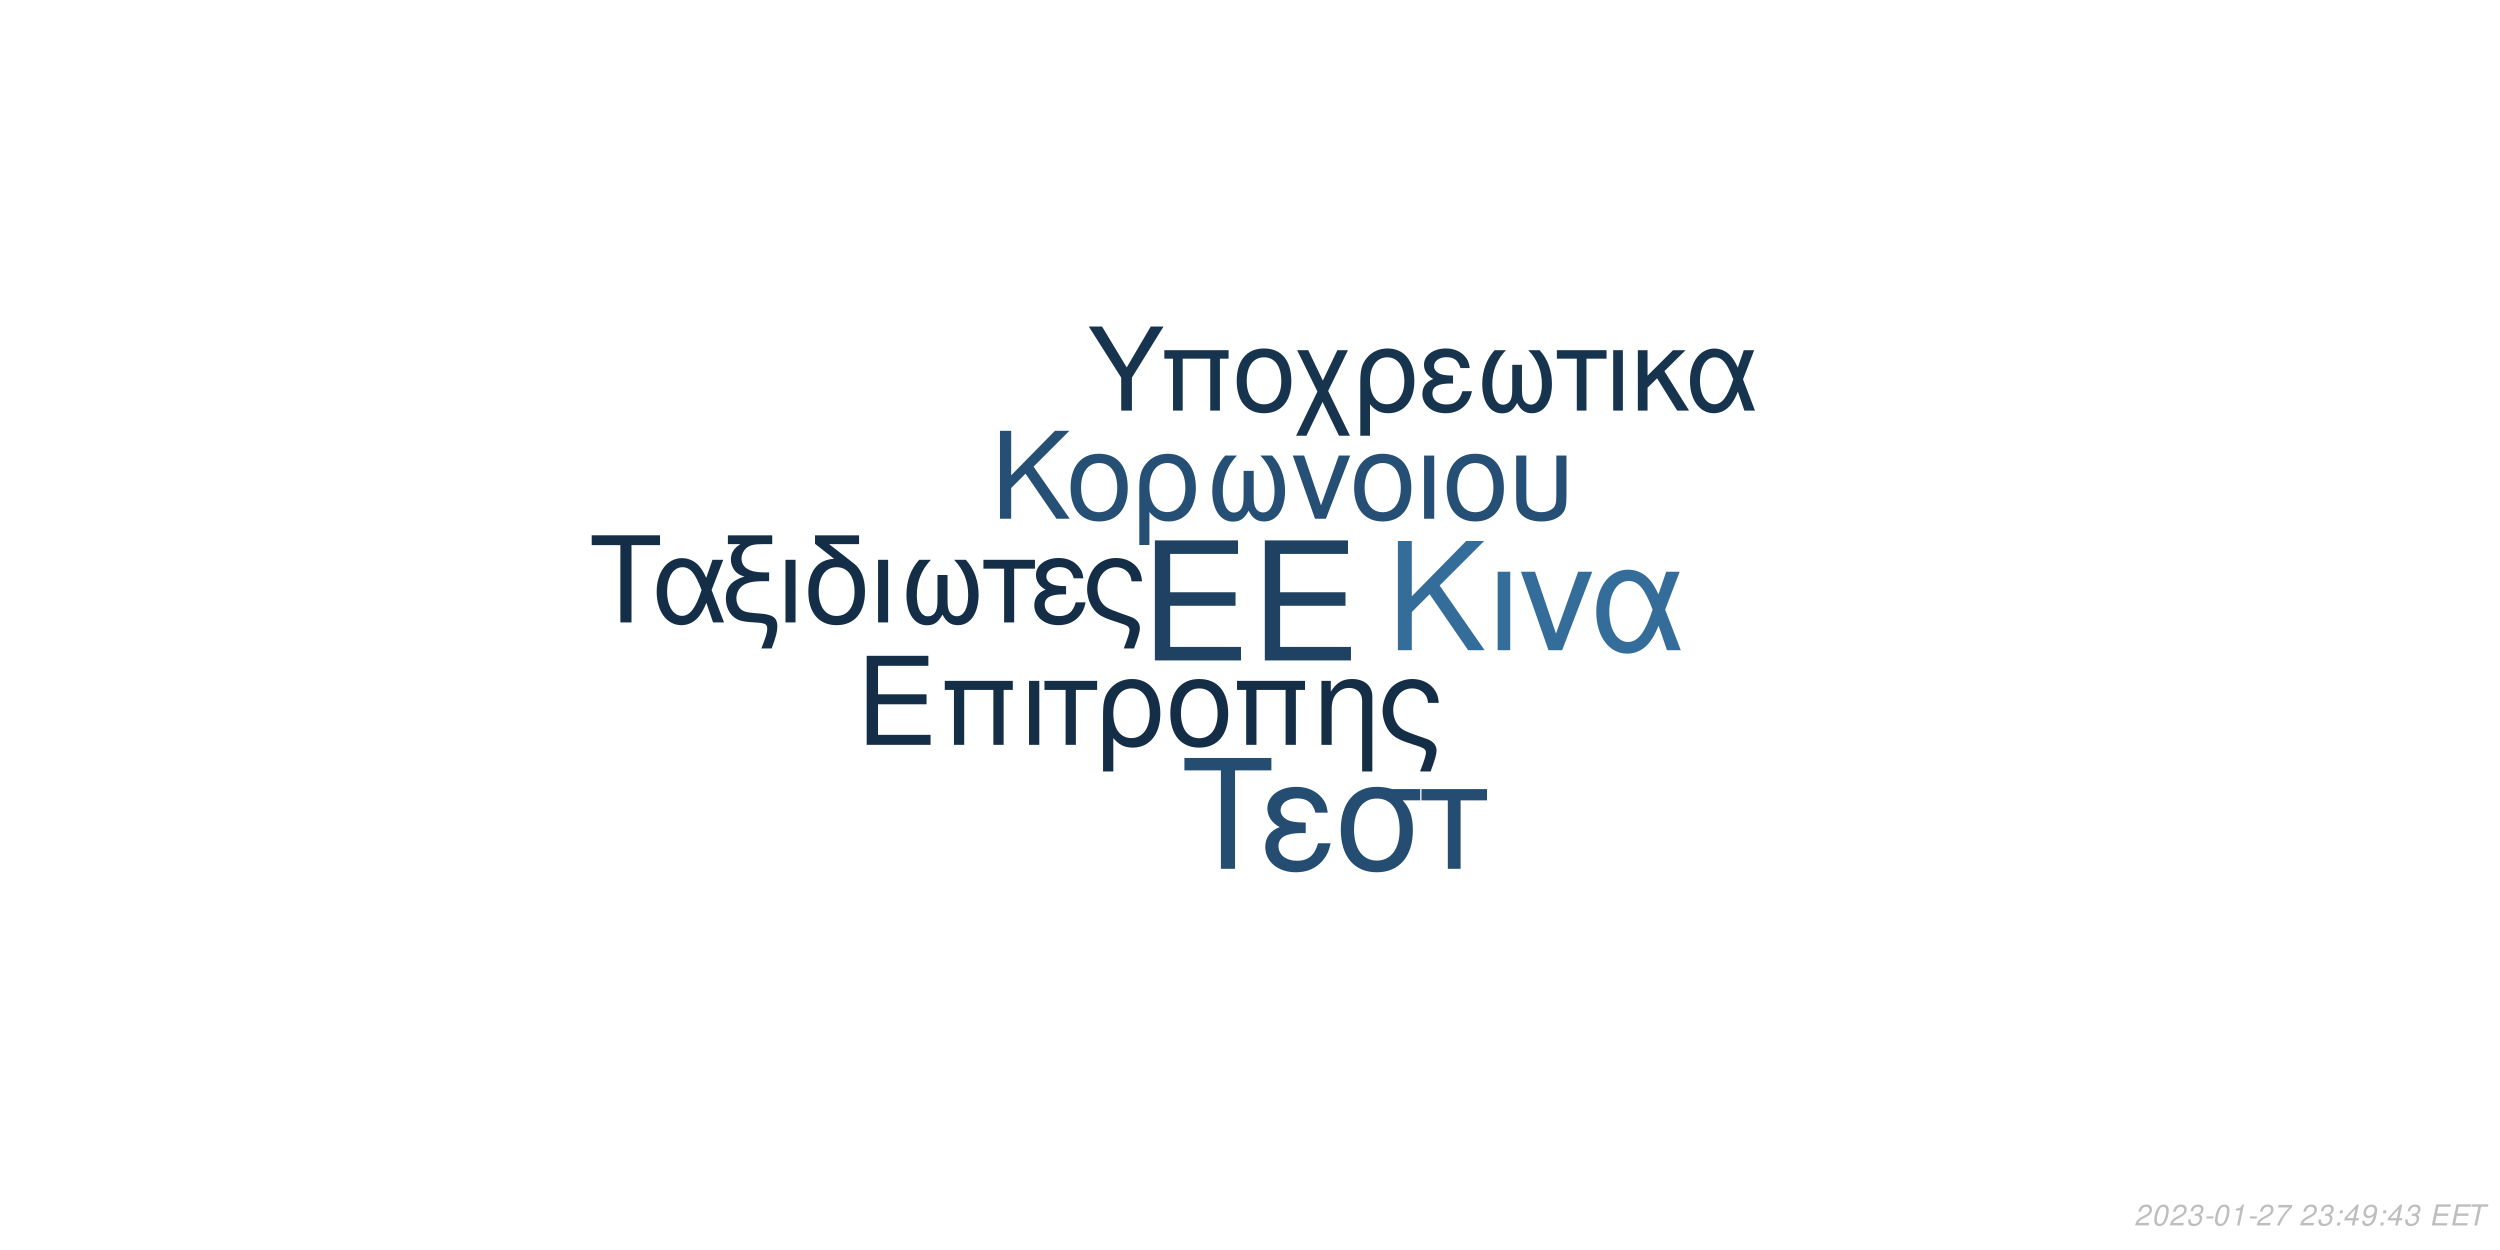
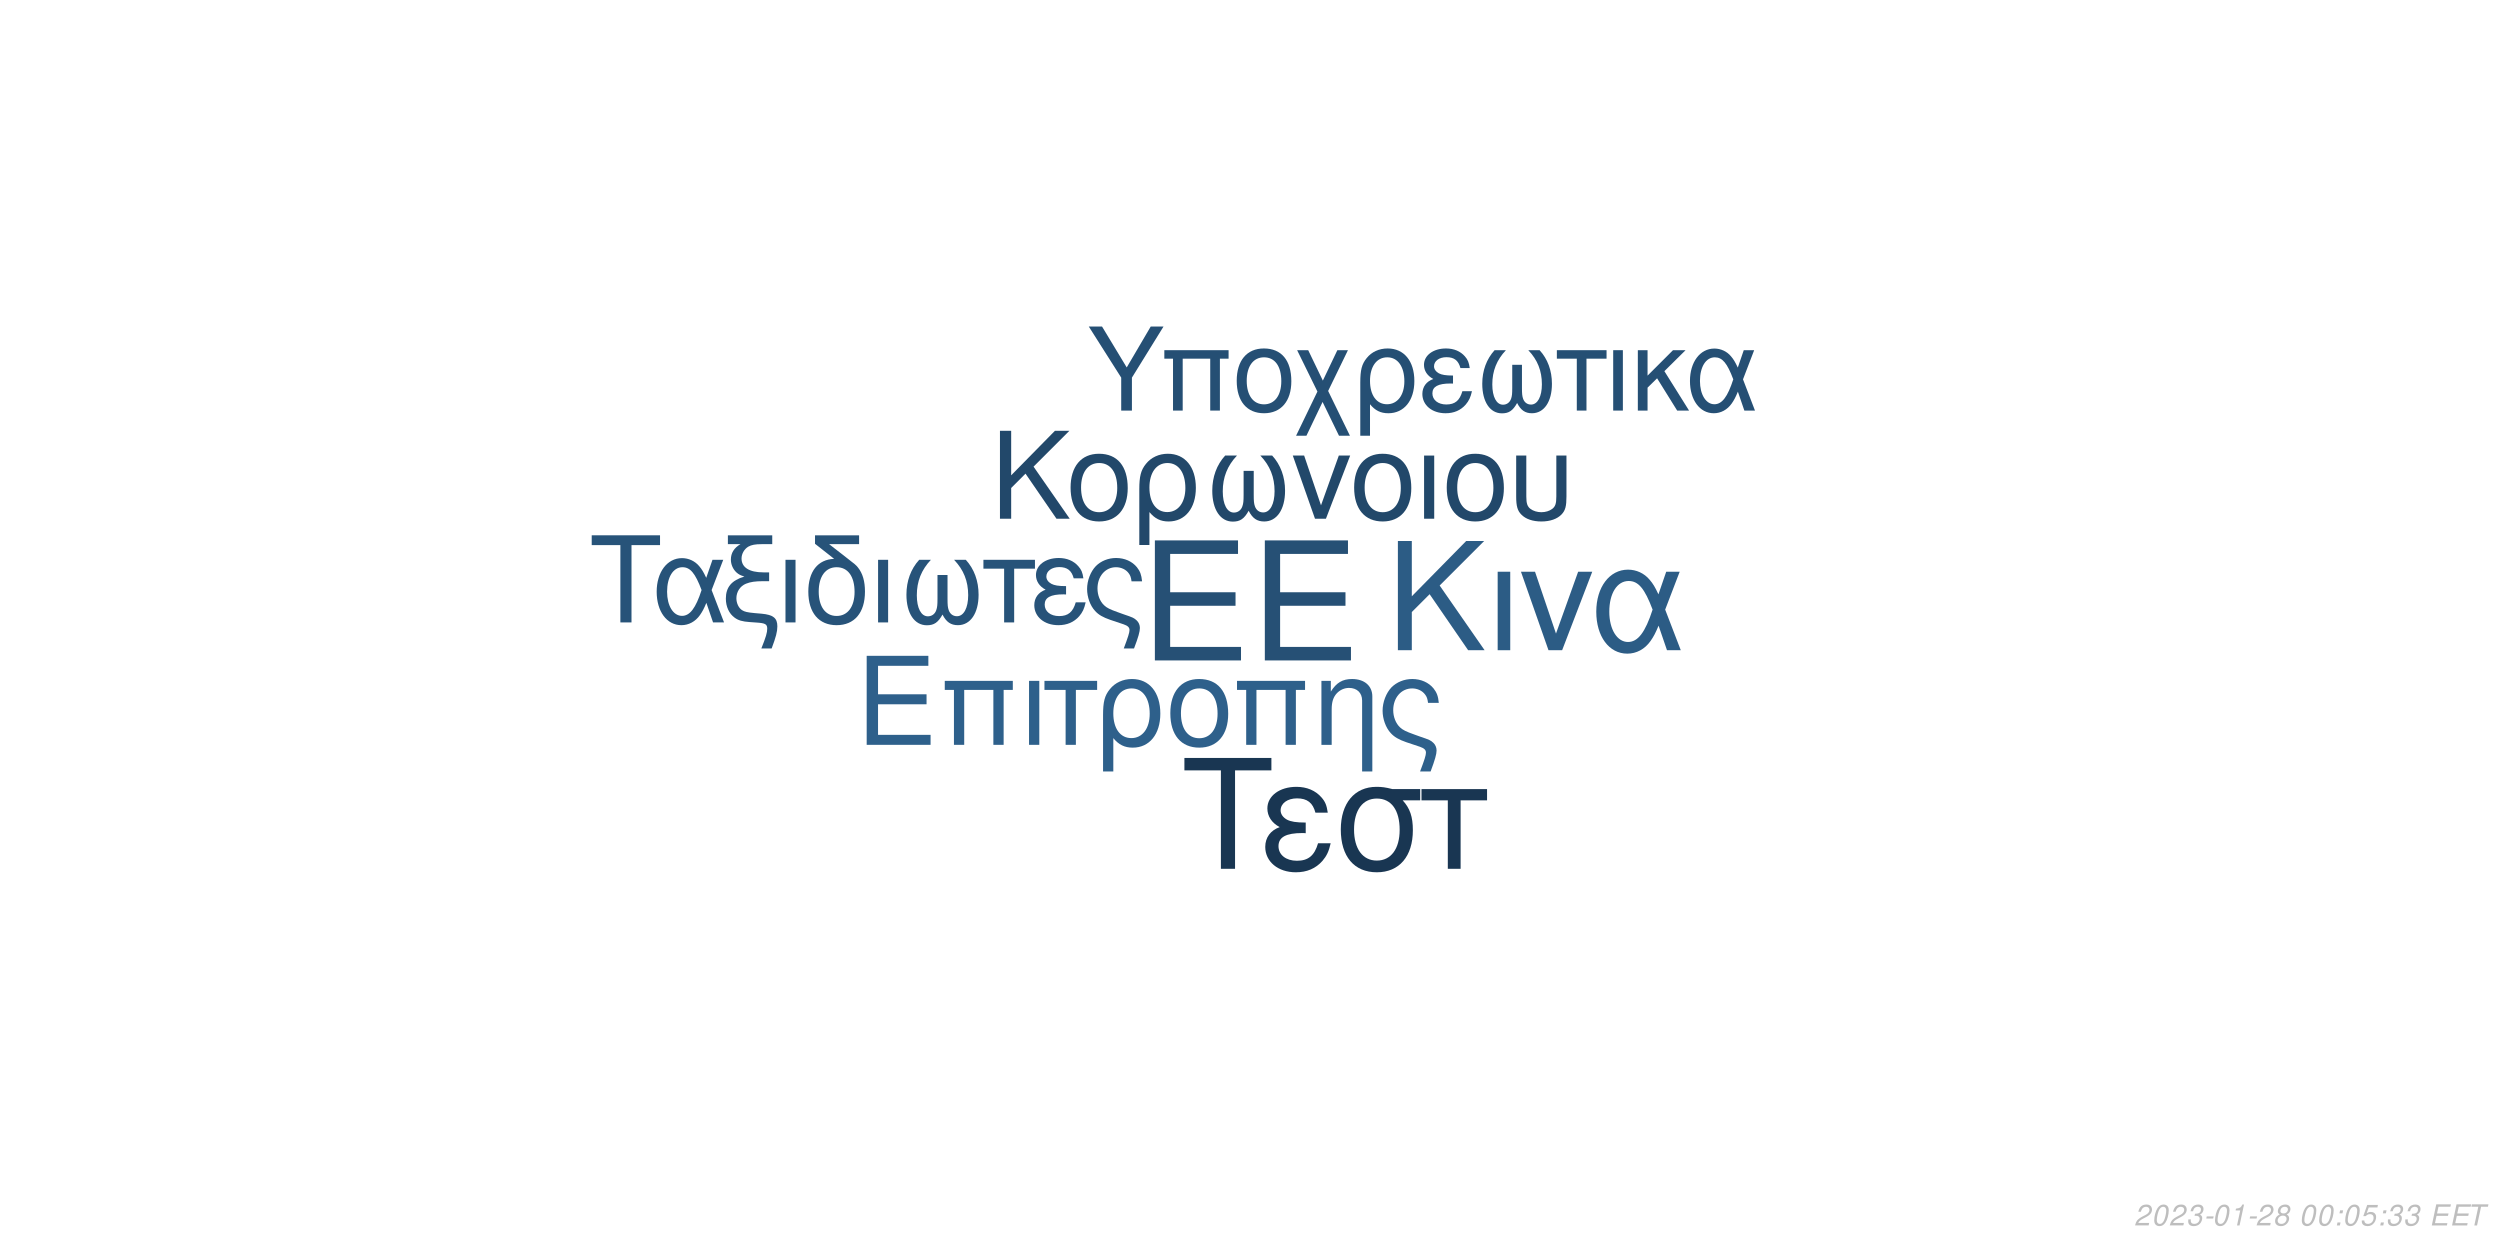
<svg xmlns="http://www.w3.org/2000/svg" xmlns:xlink="http://www.w3.org/1999/xlink" width="864pt" height="432pt" viewBox="0 0 864 432" version="1.1">
  <defs>
    <g>
      <symbol overflow="visible" id="glyph0-0">
        <path style="stroke:none;" d="" />
      </symbol>
      <symbol overflow="visible" id="glyph0-1">
        <path style="stroke:none;" d="M 10.406 -18.891 L 33 -18.891 L 33 -23.562 L 10.406 -23.562 L 10.406 -36.812 L 33.859 -36.812 L 33.859 -41.484 L 5.125 -41.484 L 5.125 0 L 34.891 0 L 34.891 -4.672 L 10.406 -4.672 Z M 10.406 -18.891 " />
      </symbol>
      <symbol overflow="visible" id="glyph1-0">
        <path style="stroke:none;" d="" />
      </symbol>
      <symbol overflow="visible" id="glyph1-1">
        <path style="stroke:none;" d="M 7.719 -14.016 L 24.484 -14.016 L 24.484 -17.469 L 7.719 -17.469 L 7.719 -27.312 L 25.109 -27.312 L 25.109 -30.766 L 3.797 -30.766 L 3.797 0 L 25.875 0 L 25.875 -3.453 L 7.719 -3.453 Z M 7.719 -14.016 " />
      </symbol>
      <symbol overflow="visible" id="glyph1-2">
        <path style="stroke:none;" d="M 26.297 -22.109 L 2.781 -22.109 L 2.781 -18.984 L 5.953 -18.984 L 5.953 0 L 9.5 0 L 9.5 -18.984 L 19.578 -18.984 L 19.578 0 L 23.125 0 L 23.125 -18.984 L 26.297 -18.984 Z M 26.297 -22.109 " />
      </symbol>
      <symbol overflow="visible" id="glyph1-3">
        <path style="stroke:none;" d="M 2.906 0 L 6.453 0 L 6.453 -22.109 L 2.906 -22.109 Z M 2.906 0 " />
      </symbol>
      <symbol overflow="visible" id="glyph1-4">
        <path style="stroke:none;" d="M 6.547 0 L 10.094 0 L 10.094 -18.984 L 17.438 -18.984 L 17.438 -22.109 L -0.766 -22.109 L -0.766 -18.984 L 6.547 -18.984 Z M 6.547 0 " />
      </symbol>
      <symbol overflow="visible" id="glyph1-5">
        <path style="stroke:none;" d="M 2.484 9.203 L 6.031 9.203 L 6.031 -2.328 C 7.891 -0.047 9.922 0.969 12.75 0.969 C 18.531 0.969 22.281 -3.672 22.281 -10.797 C 22.281 -18.141 18.484 -22.75 12.484 -22.75 C 9.375 -22.75 6.625 -21.484 4.812 -19.203 C 3.031 -17.016 2.484 -14.891 2.484 -10.25 Z M 12.359 -19.5 C 16.203 -19.5 18.609 -16.125 18.609 -10.719 C 18.609 -5.656 16.078 -2.328 12.281 -2.328 C 8.438 -2.328 6.031 -5.609 6.031 -10.891 C 6.031 -16.156 8.484 -19.5 12.359 -19.5 Z M 12.359 -19.5 " />
      </symbol>
      <symbol overflow="visible" id="glyph1-6">
        <path style="stroke:none;" d="M 11.688 -22.75 C 5.438 -22.75 1.734 -18.312 1.734 -10.891 C 1.734 -3.422 5.438 0.969 11.734 0.969 C 17.984 0.969 21.734 -3.453 21.734 -10.719 C 21.734 -18.406 18.109 -22.75 11.688 -22.75 Z M 11.734 -19.5 C 15.703 -19.5 18.062 -16.25 18.062 -10.766 C 18.062 -5.531 15.609 -2.281 11.734 -2.281 C 7.812 -2.281 5.406 -5.531 5.406 -10.891 C 5.406 -16.25 7.812 -19.5 11.734 -19.5 Z M 11.734 -19.5 " />
      </symbol>
      <symbol overflow="visible" id="glyph1-7">
        <path style="stroke:none;" d="M 2.953 -22.109 L 2.953 0 L 6.5 0 L 6.5 -12.203 C 6.5 -14.859 7.047 -16.5 8.312 -17.859 C 9.453 -19.031 10.938 -19.672 12.484 -19.672 C 15.234 -19.672 17.016 -17.984 17.016 -15.312 L 17.016 9.203 L 20.547 9.203 L 20.547 -16.719 C 20.547 -20.391 17.812 -22.75 13.547 -22.75 C 10.25 -22.75 8.141 -21.484 6.203 -18.406 L 6.203 -22.109 Z M 2.953 -22.109 " />
      </symbol>
      <symbol overflow="visible" id="glyph1-8">
        <path style="stroke:none;" d="M 17.688 9.203 C 19.203 5.188 19.75 3.203 19.75 1.938 C 19.75 0.922 19.328 -0.047 18.656 -0.672 C 17.641 -1.609 17.469 -1.688 13.891 -2.906 L 11.984 -3.594 C 9.156 -4.594 8.062 -5.156 7.125 -6.031 C 5.656 -7.391 4.766 -9.672 4.766 -11.984 C 4.766 -16.297 7.547 -19.5 11.312 -19.5 C 13.125 -19.5 14.812 -18.703 15.781 -17.391 C 16.375 -16.625 16.625 -15.906 16.797 -14.516 L 20.516 -14.516 C 20.297 -16.844 19.828 -18.062 18.703 -19.5 C 17.016 -21.562 14.344 -22.75 11.359 -22.75 C 8.562 -22.75 6 -21.688 4.172 -19.875 C 2.328 -17.938 1.094 -14.766 1.094 -11.812 C 1.094 -8.953 2.188 -5.906 3.922 -4.047 C 5.156 -2.703 6.672 -1.812 9.25 -0.922 L 14.016 0.672 C 15.484 1.188 16.078 1.766 16.078 2.703 C 16.078 3.594 15.578 5.188 14.047 9.203 Z M 17.688 9.203 " />
      </symbol>
      <symbol overflow="visible" id="glyph2-0">
        <path style="stroke:none;" d="" />
      </symbol>
      <symbol overflow="visible" id="glyph2-1">
        <path style="stroke:none;" d="M 8.906 -13.203 L 15.062 -19.359 L 28.375 0 L 34.062 0 L 18.531 -22.359 L 33.906 -37.734 L 27.688 -37.734 L 8.906 -18.641 L 8.906 -37.734 L 4.094 -37.734 L 4.094 0 L 8.906 0 Z M 8.906 -13.203 " />
      </symbol>
      <symbol overflow="visible" id="glyph2-2">
        <path style="stroke:none;" d="M 3.578 0 L 7.922 0 L 7.922 -27.125 L 3.578 -27.125 Z M 3.578 0 " />
      </symbol>
      <symbol overflow="visible" id="glyph2-3">
        <path style="stroke:none;" d="M 14.859 0 L 25.266 -27.125 L 20.391 -27.125 L 12.734 -5.75 L 5.484 -27.125 L 0.625 -27.125 L 10.141 0 Z M 14.859 0 " />
      </symbol>
      <symbol overflow="visible" id="glyph2-4">
        <path style="stroke:none;" d="M 30.484 -27.125 L 25.828 -27.125 L 23.141 -19.312 C 21.953 -21.844 21.281 -22.984 20.078 -24.375 C 18.219 -26.609 15.484 -27.844 12.625 -27.844 C 6.219 -27.844 1.656 -21.797 1.656 -13.297 C 1.656 -4.766 6.062 1.188 12.375 1.188 C 15.531 1.188 18.422 -0.359 20.391 -3.156 C 21.484 -4.703 22.109 -5.906 23.188 -8.484 L 26.094 0 L 30.859 0 L 25.469 -14.031 Z M 21.125 -14.031 C 18.578 -6.156 16.047 -2.844 12.625 -2.844 C 8.859 -2.844 6.156 -7.203 6.156 -13.297 C 6.156 -19.672 8.859 -23.922 12.844 -23.922 C 16.203 -23.922 18.375 -21.328 21.125 -14.031 Z M 21.125 -14.031 " />
      </symbol>
      <symbol overflow="visible" id="glyph3-0">
        <path style="stroke:none;" d="" />
      </symbol>
      <symbol overflow="visible" id="glyph3-1">
        <path style="stroke:none;" d="M 7.172 -10.625 L 12.125 -15.578 L 22.828 0 L 27.406 0 L 14.906 -18 L 27.281 -30.375 L 22.281 -30.375 L 7.172 -15 L 7.172 -30.375 L 3.297 -30.375 L 3.297 0 L 7.172 0 Z M 7.172 -10.625 " />
      </symbol>
      <symbol overflow="visible" id="glyph3-2">
        <path style="stroke:none;" d="M 11.531 -22.453 C 5.375 -22.453 1.703 -18.078 1.703 -10.75 C 1.703 -3.375 5.375 0.953 11.578 0.953 C 17.75 0.953 21.453 -3.422 21.453 -10.578 C 21.453 -18.156 17.875 -22.453 11.531 -22.453 Z M 11.578 -19.25 C 15.5 -19.25 17.828 -16.031 17.828 -10.625 C 17.828 -5.453 15.406 -2.25 11.578 -2.25 C 7.703 -2.25 5.328 -5.453 5.328 -10.75 C 5.328 -16.031 7.703 -19.25 11.578 -19.25 Z M 11.578 -19.25 " />
      </symbol>
      <symbol overflow="visible" id="glyph3-3">
        <path style="stroke:none;" d="M 2.453 9.078 L 5.953 9.078 L 5.953 -2.297 C 7.797 -0.047 9.797 0.953 12.578 0.953 C 18.281 0.953 22 -3.625 22 -10.656 C 22 -17.906 18.25 -22.453 12.328 -22.453 C 9.25 -22.453 6.547 -21.203 4.75 -18.953 C 3 -16.781 2.453 -14.703 2.453 -10.125 Z M 12.203 -19.25 C 16 -19.25 18.375 -15.906 18.375 -10.578 C 18.375 -5.578 15.875 -2.297 12.125 -2.297 C 8.328 -2.297 5.953 -5.547 5.953 -10.75 C 5.953 -15.953 8.375 -19.25 12.203 -19.25 Z M 12.203 -19.25 " />
      </symbol>
      <symbol overflow="visible" id="glyph3-4">
        <path style="stroke:none;" d="M 14.5 -16.531 L 14.5 -8.203 C 14.5 -6.047 14.406 -5.25 14.078 -4.297 C 13.625 -2.922 12.5 -2.125 11.156 -2.125 C 8.797 -2.125 7.297 -4.953 7.297 -9.453 C 7.297 -14.328 8.875 -18.281 12.203 -21.828 L 8.125 -21.828 C 5.203 -18.625 3.672 -14.453 3.672 -9.672 C 3.672 -3.172 6.453 1 10.781 1 C 13.281 1 14.703 0.047 16.25 -2.75 C 17.578 -0.125 19.156 0.953 21.625 0.953 C 26 0.953 28.828 -3.203 28.828 -9.672 C 28.828 -14.453 27.281 -18.656 24.375 -21.828 L 20.281 -21.828 C 23.625 -18.328 25.203 -14.375 25.203 -9.5 C 25.203 -5.047 23.656 -2.172 21.281 -2.172 C 19.906 -2.172 18.875 -2.953 18.406 -4.297 C 18.078 -5.25 18 -6.078 18 -8.203 L 18 -16.531 Z M 14.5 -16.531 " />
      </symbol>
      <symbol overflow="visible" id="glyph3-5">
        <path style="stroke:none;" d="M 11.953 0 L 20.328 -21.828 L 16.406 -21.828 L 10.25 -4.625 L 4.422 -21.828 L 0.5 -21.828 L 8.172 0 Z M 11.953 0 " />
      </symbol>
      <symbol overflow="visible" id="glyph3-6">
        <path style="stroke:none;" d="M 2.875 0 L 6.375 0 L 6.375 -21.828 L 2.875 -21.828 Z M 2.875 0 " />
      </symbol>
      <symbol overflow="visible" id="glyph3-7">
        <path style="stroke:none;" d="M 2.703 -21.828 L 2.703 -7.703 C 2.703 -4.297 3.172 -2.75 4.5 -1.422 C 6 0.125 8.453 0.953 11.406 0.953 C 14.453 0.953 16.906 0.078 18.406 -1.5 C 19.703 -2.875 20.078 -4.328 20.078 -7.703 L 20.078 -21.828 L 16.578 -21.828 L 16.578 -7.703 C 16.578 -5.25 16.25 -4.203 15.125 -3.375 C 14.203 -2.672 12.828 -2.25 11.406 -2.25 C 10 -2.25 8.625 -2.672 7.672 -3.375 C 6.578 -4.172 6.203 -5.25 6.203 -7.703 L 6.203 -21.828 Z M 2.703 -21.828 " />
      </symbol>
      <symbol overflow="visible" id="glyph4-0">
        <path style="stroke:none;" d="" />
      </symbol>
      <symbol overflow="visible" id="glyph4-1">
        <path style="stroke:none;" d="M 14.625 -26.719 L 24.484 -26.719 L 24.484 -30.109 L 0.875 -30.109 L 0.875 -26.719 L 10.781 -26.719 L 10.781 0 L 14.625 0 Z M 14.625 -26.719 " />
      </symbol>
      <symbol overflow="visible" id="glyph4-2">
        <path style="stroke:none;" d="M 24.328 -21.641 L 20.609 -21.641 L 18.453 -15.406 C 17.516 -17.422 16.969 -18.328 16.016 -19.453 C 14.531 -21.234 12.344 -22.219 10.078 -22.219 C 4.953 -22.219 1.328 -17.391 1.328 -10.609 C 1.328 -3.797 4.828 0.953 9.875 0.953 C 12.391 0.953 14.703 -0.297 16.266 -2.516 C 17.141 -3.766 17.641 -4.703 18.5 -6.766 L 20.812 0 L 24.609 0 L 20.312 -11.188 Z M 16.844 -11.188 C 14.828 -4.922 12.797 -2.266 10.078 -2.266 C 7.062 -2.266 4.922 -5.734 4.922 -10.609 C 4.922 -15.688 7.062 -19.078 10.234 -19.078 C 12.922 -19.078 14.656 -17.016 16.844 -11.188 Z M 16.844 -11.188 " />
      </symbol>
      <symbol overflow="visible" id="glyph4-3">
        <path style="stroke:none;" d="M 1.938 -27.047 L 6.281 -27.047 C 4.094 -25.766 2.969 -24 2.969 -21.719 C 2.969 -20.078 3.672 -18.422 4.875 -17.297 C 5.656 -16.594 6.281 -16.266 7.641 -15.859 C 3.219 -14.531 1.234 -12.188 1.234 -8.219 C 1.234 -5.453 2.359 -3.016 4.25 -1.656 C 5.531 -0.703 6.938 -0.297 9.453 -0.125 L 11.859 0.047 C 14.906 0.25 15.531 0.625 15.531 2.188 C 15.531 3.516 15.078 5.078 13.5 9 L 17.062 9 C 18.547 5.031 19.031 3.219 19.031 1.359 C 19.031 -1.484 17.641 -2.641 13.594 -3.016 L 11.234 -3.219 C 8.594 -3.469 7.719 -3.672 6.812 -4.25 C 5.656 -5 4.875 -6.656 4.875 -8.344 C 4.875 -10.578 6.156 -12.547 8.172 -13.375 C 9.703 -14 11.391 -14.25 14.078 -14.25 L 16.188 -14.25 L 16.188 -17.297 L 14.203 -17.297 C 9.328 -17.297 6.656 -19 6.656 -22.094 C 6.656 -23.703 7.594 -25.359 9 -26.188 C 10.078 -26.797 11.391 -27.047 13.594 -27.047 L 17.266 -27.047 L 17.266 -30.109 L 1.938 -30.109 Z M 1.938 -27.047 " />
      </symbol>
      <symbol overflow="visible" id="glyph4-4">
        <path style="stroke:none;" d="M 2.844 0 L 6.312 0 L 6.312 -21.641 L 2.844 -21.641 Z M 2.844 0 " />
      </symbol>
      <symbol overflow="visible" id="glyph4-5">
        <path style="stroke:none;" d="M 10.656 -21.969 C 5.031 -21.766 1.734 -17.594 1.734 -10.656 C 1.734 -3.344 5.375 0.953 11.516 0.953 C 17.672 0.953 21.312 -3.344 21.312 -10.656 C 21.312 -14.203 20.531 -16.938 18.875 -19 C 18.172 -19.859 17.922 -20.078 15.031 -22.297 L 8.922 -27.047 L 19.281 -27.047 L 19.281 -30.109 L 4.047 -30.109 L 4.047 -27.172 Z M 11.516 -19.078 C 15.406 -19.078 17.719 -15.906 17.719 -10.531 C 17.719 -5.406 15.328 -2.234 11.516 -2.234 C 7.688 -2.234 5.328 -5.406 5.328 -10.656 C 5.328 -15.906 7.688 -19.078 11.516 -19.078 Z M 11.516 -19.078 " />
      </symbol>
      <symbol overflow="visible" id="glyph4-6">
        <path style="stroke:none;" d="M 14.375 -16.391 L 14.375 -8.141 C 14.375 -5.984 14.281 -5.203 13.953 -4.25 C 13.5 -2.891 12.391 -2.109 11.062 -2.109 C 8.719 -2.109 7.234 -4.922 7.234 -9.375 C 7.234 -14.203 8.797 -18.125 12.094 -21.641 L 8.047 -21.641 C 5.156 -18.453 3.641 -14.328 3.641 -9.578 C 3.641 -3.141 6.406 0.984 10.703 0.984 C 13.172 0.984 14.578 0.047 16.109 -2.719 C 17.422 -0.125 19 0.953 21.438 0.953 C 25.766 0.953 28.578 -3.188 28.578 -9.578 C 28.578 -14.328 27.047 -18.5 24.156 -21.641 L 20.109 -21.641 C 23.422 -18.172 24.984 -14.25 24.984 -9.422 C 24.984 -5 23.453 -2.141 21.109 -2.141 C 19.734 -2.141 18.703 -2.938 18.25 -4.25 C 17.922 -5.203 17.844 -6.031 17.844 -8.141 L 17.844 -16.391 Z M 14.375 -16.391 " />
      </symbol>
      <symbol overflow="visible" id="glyph4-7">
        <path style="stroke:none;" d="M 6.406 0 L 9.875 0 L 9.875 -18.578 L 17.062 -18.578 L 17.062 -21.641 L -0.75 -21.641 L -0.75 -18.578 L 6.406 -18.578 Z M 6.406 0 " />
      </symbol>
      <symbol overflow="visible" id="glyph4-8">
        <path style="stroke:none;" d="M 11.812 -12.547 C 9.203 -12.547 7.766 -12.797 6.734 -13.344 C 5.609 -13.953 5 -14.859 5 -15.859 C 5 -17.75 6.859 -19.125 9.453 -19.125 C 12.219 -19.125 13.75 -17.922 14.453 -15.234 L 17.797 -15.234 C 17.516 -17.266 17.094 -18.25 16.062 -19.406 C 14.453 -21.266 12.094 -22.266 9.297 -22.266 C 4.703 -22.266 1.406 -19.781 1.406 -16.391 C 1.406 -14.281 2.562 -12.469 4.75 -11.312 C 2.266 -10.453 0.828 -8.5 0.828 -5.953 C 0.828 -1.938 4.297 0.953 9.125 0.953 C 12.141 0.953 14.531 -0.078 16.359 -2.141 C 17.516 -3.516 18.094 -4.703 18.578 -6.938 L 15.156 -6.938 C 14.203 -3.594 12.516 -2.188 9.422 -2.188 C 6.438 -2.188 4.422 -3.797 4.422 -6.156 C 4.422 -8.594 6.438 -9.703 10.938 -9.703 C 11.062 -9.703 11.438 -9.703 11.812 -9.656 Z M 11.812 -12.547 " />
      </symbol>
      <symbol overflow="visible" id="glyph4-9">
        <path style="stroke:none;" d="M 17.297 9 C 18.797 5.078 19.328 3.141 19.328 1.906 C 19.328 0.906 18.906 -0.047 18.25 -0.656 C 17.266 -1.562 17.094 -1.656 13.594 -2.844 L 11.734 -3.516 C 8.969 -4.5 7.891 -5.031 6.984 -5.906 C 5.531 -7.234 4.672 -9.453 4.672 -11.734 C 4.672 -15.938 7.391 -19.078 11.062 -19.078 C 12.844 -19.078 14.5 -18.297 15.438 -17.016 C 16.016 -16.266 16.266 -15.562 16.438 -14.203 L 20.078 -14.203 C 19.859 -16.484 19.406 -17.672 18.297 -19.078 C 16.641 -21.109 14.047 -22.266 11.109 -22.266 C 8.391 -22.266 5.859 -21.234 4.094 -19.453 C 2.266 -17.547 1.078 -14.453 1.078 -11.562 C 1.078 -8.75 2.141 -5.781 3.844 -3.969 C 5.031 -2.641 6.531 -1.781 9.047 -0.906 L 13.703 0.656 C 15.156 1.156 15.734 1.734 15.734 2.641 C 15.734 3.516 15.234 5.078 13.75 9 Z M 17.297 9 " />
      </symbol>
      <symbol overflow="visible" id="glyph5-0">
        <path style="stroke:none;" d="" />
      </symbol>
      <symbol overflow="visible" id="glyph5-1">
        <path style="stroke:none;" d="M 18.609 -34.016 L 31.172 -34.016 L 31.172 -38.312 L 1.109 -38.312 L 1.109 -34.016 L 13.719 -34.016 L 13.719 0 L 18.609 0 Z M 18.609 -34.016 " />
      </symbol>
      <symbol overflow="visible" id="glyph5-2">
        <path style="stroke:none;" d="M 15.031 -15.984 C 11.719 -15.984 9.875 -16.297 8.562 -16.984 C 7.156 -17.766 6.359 -18.922 6.359 -20.188 C 6.359 -22.609 8.719 -24.344 12.031 -24.344 C 15.562 -24.344 17.5 -22.812 18.391 -19.391 L 22.656 -19.391 C 22.281 -21.969 21.766 -23.234 20.453 -24.703 C 18.391 -27.062 15.406 -28.328 11.828 -28.328 C 5.984 -28.328 1.781 -25.172 1.781 -20.875 C 1.781 -18.188 3.266 -15.875 6.047 -14.406 C 2.891 -13.297 1.047 -10.828 1.047 -7.562 C 1.047 -2.469 5.469 1.203 11.609 1.203 C 15.453 1.203 18.5 -0.109 20.812 -2.734 C 22.281 -4.469 23.016 -5.984 23.656 -8.828 L 19.297 -8.828 C 18.078 -4.578 15.922 -2.781 11.984 -2.781 C 8.203 -2.781 5.625 -4.828 5.625 -7.828 C 5.625 -10.938 8.203 -12.359 13.922 -12.359 C 14.094 -12.359 14.562 -12.359 15.031 -12.297 Z M 15.031 -15.984 " />
      </symbol>
      <symbol overflow="visible" id="glyph5-3">
        <path style="stroke:none;" d="M 30.594 -27.547 L 21.031 -27.547 C 18.547 -28.172 17.344 -28.328 15.5 -28.328 C 7.891 -28.328 3.156 -22.656 3.156 -13.562 C 3.156 -4.25 7.781 1.203 15.609 1.203 C 23.391 1.203 28.062 -4.312 28.062 -13.344 C 28.062 -17.969 27.062 -20.922 24.547 -23.656 L 30.594 -23.656 Z M 15.609 -24.281 C 20.609 -24.281 23.5 -20.297 23.5 -13.453 C 23.5 -6.891 20.5 -2.844 15.609 -2.844 C 10.719 -2.844 7.734 -6.891 7.734 -13.562 C 7.734 -20.234 10.719 -24.281 15.609 -24.281 Z M 15.609 -24.281 " />
      </symbol>
      <symbol overflow="visible" id="glyph5-4">
        <path style="stroke:none;" d="M 8.141 0 L 12.562 0 L 12.562 -23.656 L 21.703 -23.656 L 21.703 -27.547 L -0.953 -27.547 L -0.953 -23.656 L 8.141 -23.656 Z M 8.141 0 " />
      </symbol>
      <symbol overflow="visible" id="glyph6-0">
        <path style="stroke:none;" d="" />
      </symbol>
      <symbol overflow="visible" id="glyph6-1">
        <path style="stroke:none;" d="M 15.422 -11.391 L 26.344 -29.047 L 21.922 -29.047 L 13.625 -14.906 L 5.094 -29.047 L 0.516 -29.047 L 11.719 -11.391 L 11.719 0 L 15.422 0 Z M 15.422 -11.391 " />
      </symbol>
      <symbol overflow="visible" id="glyph6-2">
        <path style="stroke:none;" d="M 24.828 -20.875 L 2.625 -20.875 L 2.625 -17.938 L 5.625 -17.938 L 5.625 0 L 8.969 0 L 8.969 -17.938 L 18.484 -17.938 L 18.484 0 L 21.828 0 L 21.828 -17.938 L 24.828 -17.938 Z M 24.828 -20.875 " />
      </symbol>
      <symbol overflow="visible" id="glyph6-3">
        <path style="stroke:none;" d="M 11.031 -21.469 C 5.141 -21.469 1.641 -17.297 1.641 -10.281 C 1.641 -3.234 5.141 0.922 11.078 0.922 C 16.969 0.922 20.516 -3.266 20.516 -10.125 C 20.516 -17.375 17.094 -21.469 11.031 -21.469 Z M 11.078 -18.406 C 14.828 -18.406 17.047 -15.344 17.047 -10.156 C 17.047 -5.219 14.75 -2.156 11.078 -2.156 C 7.375 -2.156 5.094 -5.219 5.094 -10.281 C 5.094 -15.344 7.375 -18.406 11.078 -18.406 Z M 11.078 -18.406 " />
      </symbol>
      <symbol overflow="visible" id="glyph6-4">
        <path style="stroke:none;" d="M 10.406 -10.359 L 5.344 -20.875 L 1.516 -20.875 L 8.531 -6.578 L 1.156 8.688 L 4.734 8.688 L 10.312 -2.984 L 15.984 8.688 L 19.766 8.688 L 12.234 -6.781 L 19.078 -20.875 L 15.422 -20.875 Z M 10.406 -10.359 " />
      </symbol>
      <symbol overflow="visible" id="glyph6-5">
        <path style="stroke:none;" d="M 2.344 8.688 L 5.703 8.688 L 5.703 -2.188 C 7.453 -0.047 9.359 0.922 12.031 0.922 C 17.484 0.922 21.031 -3.469 21.031 -10.203 C 21.031 -17.141 17.453 -21.469 11.797 -21.469 C 8.844 -21.469 6.25 -20.281 4.547 -18.125 C 2.875 -16.062 2.344 -14.062 2.344 -9.688 Z M 11.672 -18.406 C 15.297 -18.406 17.578 -15.219 17.578 -10.125 C 17.578 -5.344 15.188 -2.188 11.594 -2.188 C 7.969 -2.188 5.703 -5.297 5.703 -10.281 C 5.703 -15.266 8.016 -18.406 11.672 -18.406 Z M 11.672 -18.406 " />
      </symbol>
      <symbol overflow="visible" id="glyph6-6">
        <path style="stroke:none;" d="M 11.391 -12.109 C 8.891 -12.109 7.484 -12.359 6.5 -12.875 C 5.422 -13.469 4.828 -14.344 4.828 -15.297 C 4.828 -17.141 6.609 -18.453 9.125 -18.453 C 11.797 -18.453 13.266 -17.297 13.953 -14.703 L 17.172 -14.703 C 16.891 -16.656 16.5 -17.609 15.5 -18.734 C 13.953 -20.516 11.672 -21.469 8.969 -21.469 C 4.547 -21.469 1.359 -19.078 1.359 -15.812 C 1.359 -13.781 2.469 -12.031 4.578 -10.922 C 2.188 -10.078 0.797 -8.203 0.797 -5.734 C 0.797 -1.875 4.141 0.922 8.812 0.922 C 11.719 0.922 14.031 -0.078 15.781 -2.078 C 16.891 -3.391 17.453 -4.547 17.938 -6.688 L 14.625 -6.688 C 13.703 -3.469 12.078 -2.109 9.078 -2.109 C 6.219 -2.109 4.266 -3.672 4.266 -5.938 C 4.266 -8.281 6.219 -9.359 10.562 -9.359 C 10.672 -9.359 11.031 -9.359 11.391 -9.328 Z M 11.391 -12.109 " />
      </symbol>
      <symbol overflow="visible" id="glyph6-7">
        <path style="stroke:none;" d="M 13.859 -15.812 L 13.859 -7.844 C 13.859 -5.781 13.781 -5.016 13.469 -4.109 C 13.031 -2.797 11.953 -2.031 10.672 -2.031 C 8.406 -2.031 6.969 -4.734 6.969 -9.047 C 6.969 -13.703 8.484 -17.484 11.672 -20.875 L 7.766 -20.875 C 4.984 -17.812 3.5 -13.828 3.5 -9.25 C 3.5 -3.031 6.172 0.953 10.312 0.953 C 12.703 0.953 14.062 0.047 15.547 -2.625 C 16.812 -0.125 18.328 0.922 20.672 0.922 C 24.859 0.922 27.578 -3.062 27.578 -9.25 C 27.578 -13.828 26.094 -17.844 23.312 -20.875 L 19.406 -20.875 C 22.594 -17.531 24.109 -13.75 24.109 -9.078 C 24.109 -4.828 22.625 -2.078 20.359 -2.078 C 19.047 -2.078 18.047 -2.828 17.609 -4.109 C 17.297 -5.016 17.219 -5.812 17.219 -7.844 L 17.219 -15.812 Z M 13.859 -15.812 " />
      </symbol>
      <symbol overflow="visible" id="glyph6-8">
        <path style="stroke:none;" d="M 6.172 0 L 9.516 0 L 9.516 -17.938 L 16.453 -17.938 L 16.453 -20.875 L -0.719 -20.875 L -0.719 -17.938 L 6.172 -17.938 Z M 6.172 0 " />
      </symbol>
      <symbol overflow="visible" id="glyph6-9">
        <path style="stroke:none;" d="M 2.75 0 L 6.094 0 L 6.094 -20.875 L 2.75 -20.875 Z M 2.75 0 " />
      </symbol>
      <symbol overflow="visible" id="glyph6-10">
        <path style="stroke:none;" d="M 5.625 -12.078 L 5.625 -20.875 L 2.266 -20.875 L 2.266 0 L 5.625 0 L 5.625 -7.922 L 8.922 -11.156 L 15.859 0 L 19.969 0 L 11.438 -13.625 L 18.766 -20.875 L 14.422 -20.875 Z M 5.625 -12.078 " />
      </symbol>
      <symbol overflow="visible" id="glyph6-11">
        <path style="stroke:none;" d="M 23.469 -20.875 L 19.875 -20.875 L 17.812 -14.859 C 16.891 -16.812 16.375 -17.688 15.453 -18.766 C 14.031 -20.484 11.906 -21.438 9.719 -21.438 C 4.781 -21.438 1.281 -16.781 1.281 -10.234 C 1.281 -3.672 4.656 0.922 9.516 0.922 C 11.953 0.922 14.188 -0.281 15.703 -2.438 C 16.531 -3.625 17.016 -4.547 17.844 -6.531 L 20.078 0 L 23.75 0 L 19.609 -10.797 Z M 16.25 -10.797 C 14.297 -4.734 12.359 -2.188 9.719 -2.188 C 6.812 -2.188 4.734 -5.531 4.734 -10.234 C 4.734 -15.141 6.812 -18.406 9.875 -18.406 C 12.469 -18.406 14.141 -16.422 16.25 -10.797 Z M 16.25 -10.797 " />
      </symbol>
      <symbol overflow="visible" id="glyph7-0">
        <path style="stroke:none;" d="" />
      </symbol>
      <symbol overflow="visible" id="glyph7-1">
        <path style="stroke:none;" d="M 5.234 -0.875 L 1.469 -0.875 C 1.625 -1.359 2.188 -1.875 3.109 -2.344 L 4.234 -2.938 C 5.125 -3.406 5.656 -3.875 5.969 -4.484 C 6.125 -4.797 6.219 -5.156 6.219 -5.484 C 6.219 -6.266 5.781 -6.906 5.109 -7.125 C 4.859 -7.188 4.594 -7.234 4.312 -7.234 C 2.766 -7.234 1.891 -6.453 1.484 -4.734 L 2.375 -4.734 C 2.484 -5.188 2.609 -5.484 2.797 -5.75 C 3.094 -6.203 3.609 -6.453 4.188 -6.453 C 4.891 -6.453 5.344 -6.031 5.344 -5.375 C 5.344 -4.703 4.859 -4.094 4.016 -3.656 L 2.984 -3.125 C 2.125 -2.688 1.453 -2.188 1.062 -1.703 C 0.766 -1.312 0.656 -1.047 0.344 -0.016 L 5.047 -0.016 Z M 5.234 -0.875 " />
      </symbol>
      <symbol overflow="visible" id="glyph7-2">
        <path style="stroke:none;" d="M 4.203 -7.234 C 3.375 -7.234 2.688 -6.812 2.125 -5.984 C 1.484 -5.047 0.984 -3.188 0.984 -1.734 C 0.984 -1.109 1.172 -0.562 1.484 -0.266 C 1.797 0.047 2.281 0.234 2.766 0.234 C 3.625 0.234 4.281 -0.156 4.859 -1.016 C 5.516 -1.953 6 -3.797 6 -5.266 C 6 -6.172 5.688 -6.766 5.047 -7.062 C 4.781 -7.188 4.516 -7.234 4.203 -7.234 Z M 4.094 -6.453 C 4.547 -6.453 4.875 -6.234 5.016 -5.797 C 5.094 -5.594 5.125 -5.406 5.125 -5.156 C 5.125 -4.375 4.906 -3.203 4.562 -2.234 C 4.312 -1.484 3.938 -0.953 3.5 -0.688 C 3.312 -0.594 3.125 -0.547 2.875 -0.547 C 2.438 -0.547 2.109 -0.781 1.969 -1.203 C 1.906 -1.406 1.875 -1.594 1.875 -1.828 C 1.875 -2.656 2.078 -3.75 2.422 -4.766 C 2.688 -5.547 3.031 -6.047 3.484 -6.312 C 3.656 -6.406 3.859 -6.453 4.094 -6.453 Z M 4.094 -6.453 " />
      </symbol>
      <symbol overflow="visible" id="glyph7-3">
        <path style="stroke:none;" d="M 2.922 -3.312 C 3.125 -3.344 3.234 -3.344 3.375 -3.344 C 4.125 -3.344 4.594 -3.062 4.672 -2.547 C 4.688 -2.516 4.688 -2.453 4.688 -2.406 C 4.688 -1.312 3.906 -0.547 2.781 -0.547 C 2.109 -0.547 1.688 -0.875 1.609 -1.438 C 1.594 -1.484 1.594 -1.516 1.594 -1.562 C 1.594 -1.719 1.609 -1.844 1.656 -2.094 L 0.766 -2.094 C 0.734 -1.797 0.719 -1.641 0.719 -1.469 C 0.719 -0.375 1.406 0.234 2.641 0.234 C 3.547 0.234 4.297 -0.078 4.812 -0.656 C 5.266 -1.156 5.562 -1.875 5.562 -2.547 C 5.562 -3.125 5.344 -3.453 4.797 -3.734 C 5.641 -4.234 6.016 -4.844 6.016 -5.734 C 6.016 -6.406 5.625 -6.922 4.984 -7.125 C 4.734 -7.188 4.484 -7.234 4.203 -7.234 C 3.375 -7.234 2.672 -6.938 2.188 -6.375 C 1.891 -6.031 1.703 -5.641 1.516 -4.906 L 2.391 -4.906 C 2.594 -5.766 2.906 -6.188 3.516 -6.375 C 3.688 -6.438 3.875 -6.453 4.078 -6.453 C 4.734 -6.453 5.141 -6.125 5.141 -5.578 C 5.141 -5.188 5.016 -4.797 4.797 -4.547 C 4.516 -4.234 4 -4.062 3.266 -4.062 L 3.078 -4.062 Z M 2.922 -3.312 " />
      </symbol>
      <symbol overflow="visible" id="glyph7-4">
        <path style="stroke:none;" d="M 3.516 -3.125 L 1.125 -3.125 L 0.969 -2.406 L 3.359 -2.406 Z M 3.516 -3.125 " />
      </symbol>
      <symbol overflow="visible" id="glyph7-5">
        <path style="stroke:none;" d="M 3.703 -5.188 L 2.594 0 L 3.469 0 L 5.016 -7.234 L 4.438 -7.234 C 3.906 -6.156 3.688 -6.016 2.234 -5.812 L 2.109 -5.188 Z M 3.703 -5.188 " />
      </symbol>
      <symbol overflow="visible" id="glyph7-6">
-         <path style="stroke:none;" d="M 6.703 -7.094 L 1.953 -7.094 L 1.766 -6.219 L 5.594 -6.219 C 4.453 -4.953 3.625 -3.906 2.938 -2.875 C 2.297 -1.938 2.016 -1.453 1.375 0 L 2.344 0 C 2.75 -1.078 3.344 -2.172 4.234 -3.484 C 4.984 -4.594 5.547 -5.266 6.547 -6.281 Z M 6.703 -7.094 " />
+         <path style="stroke:none;" d="M 4.766 -3.797 C 5.078 -3.969 5.234 -4.078 5.438 -4.234 C 5.812 -4.594 6.062 -5.172 6.062 -5.734 C 6.062 -6.344 5.656 -6.906 5.062 -7.109 C 4.812 -7.188 4.547 -7.234 4.266 -7.234 C 2.812 -7.234 1.703 -6.219 1.703 -4.875 C 1.703 -4.406 1.875 -4.125 2.359 -3.812 C 1.297 -3.312 0.75 -2.516 0.75 -1.469 C 0.75 -0.438 1.547 0.234 2.812 0.234 C 3.656 0.234 4.359 -0.094 4.938 -0.734 C 5.359 -1.234 5.609 -1.859 5.609 -2.438 C 5.609 -3.047 5.312 -3.516 4.766 -3.797 Z M 4.109 -6.453 C 4.797 -6.453 5.188 -6.125 5.188 -5.578 C 5.188 -4.969 4.766 -4.406 4.188 -4.219 C 4.031 -4.172 3.875 -4.156 3.656 -4.156 C 3.062 -4.156 2.656 -4.422 2.594 -4.828 C 2.594 -4.875 2.594 -4.938 2.594 -4.984 C 2.594 -5.656 2.984 -6.203 3.578 -6.391 C 3.75 -6.438 3.922 -6.453 4.109 -6.453 Z M 3.453 -3.406 C 4.234 -3.406 4.734 -2.984 4.734 -2.312 C 4.734 -1.562 4.234 -0.875 3.516 -0.625 C 3.312 -0.562 3.109 -0.547 2.875 -0.547 C 2.234 -0.547 1.75 -0.875 1.656 -1.406 C 1.641 -1.469 1.625 -1.547 1.625 -1.625 C 1.625 -2.391 2.109 -3.047 2.844 -3.312 C 3.062 -3.375 3.25 -3.406 3.453 -3.406 Z M 3.453 -3.406 " />
      </symbol>
      <symbol overflow="visible" id="glyph7-7">
        <path style="stroke:none;" d="" />
      </symbol>
      <symbol overflow="visible" id="glyph7-8">
        <path style="stroke:none;" d="M 2.359 -1.031 L 1.312 -1.031 L 1.094 0 L 2.141 0 Z M 3.266 -5.234 L 2.219 -5.234 L 2 -4.203 L 3.047 -4.203 Z M 3.266 -5.234 " />
      </symbol>
      <symbol overflow="visible" id="glyph7-9">
-         <path style="stroke:none;" d="M 3.625 -1.75 L 3.266 0 L 4.141 0 L 4.516 -1.75 L 5.562 -1.75 L 5.734 -2.531 L 4.688 -2.531 L 5.688 -7.234 L 5.016 -7.234 L 0.844 -2.672 L 0.641 -1.75 Z M 3.797 -2.531 L 1.594 -2.531 L 4.469 -5.703 Z M 3.797 -2.531 " />
+         <path style="stroke:none;" d="M 6.297 -7.094 L 2.594 -7.094 L 1.234 -3.234 L 2.047 -3.234 C 2.656 -3.766 2.938 -3.906 3.531 -3.906 C 3.984 -3.906 4.375 -3.734 4.562 -3.469 C 4.703 -3.266 4.797 -2.984 4.797 -2.688 C 4.797 -1.438 3.969 -0.547 2.828 -0.547 C 2.031 -0.547 1.609 -0.938 1.578 -1.734 L 0.703 -1.734 L 0.703 -1.516 C 0.703 -1.141 0.766 -0.844 0.891 -0.625 C 1.094 -0.266 1.484 0.016 1.969 0.141 C 2.203 0.203 2.453 0.234 2.703 0.234 C 3.656 0.234 4.391 -0.156 4.984 -0.922 C 5.422 -1.5 5.672 -2.234 5.672 -2.953 C 5.672 -3.688 5.297 -4.266 4.688 -4.516 C 4.406 -4.625 4.125 -4.672 3.812 -4.672 C 3.328 -4.672 2.906 -4.547 2.406 -4.234 L 3.109 -6.219 L 6.109 -6.219 Z M 6.297 -7.094 " />
      </symbol>
      <symbol overflow="visible" id="glyph7-10">
-         <path style="stroke:none;" d="M 0.844 -1.656 C 0.844 -1.547 0.844 -1.438 0.844 -1.375 C 0.844 -0.406 1.531 0.234 2.578 0.234 C 3.203 0.234 3.766 0.016 4.297 -0.438 C 4.938 -1 5.312 -1.656 5.594 -2.719 C 5.844 -3.672 6.016 -4.766 6.016 -5.375 C 6.016 -6.094 5.641 -6.75 5.062 -7.031 C 4.766 -7.156 4.438 -7.234 4.062 -7.234 C 2.516 -7.234 1.297 -5.938 1.297 -4.266 C 1.297 -3.203 1.984 -2.547 3.047 -2.547 C 3.484 -2.547 3.953 -2.672 4.281 -2.891 C 4.406 -2.984 4.547 -3.078 4.828 -3.344 C 4.516 -1.891 4.062 -1.062 3.359 -0.703 C 3.156 -0.594 2.938 -0.547 2.703 -0.547 C 2.109 -0.547 1.719 -0.938 1.719 -1.547 L 1.719 -1.656 Z M 3.953 -6.453 C 4.625 -6.453 5.141 -5.953 5.141 -5.281 C 5.141 -4.453 4.688 -3.75 3.984 -3.453 C 3.766 -3.359 3.531 -3.312 3.297 -3.312 C 2.859 -3.312 2.453 -3.516 2.297 -3.828 C 2.203 -4 2.172 -4.203 2.172 -4.453 C 2.172 -5.25 2.609 -6 3.266 -6.312 C 3.5 -6.422 3.703 -6.453 3.953 -6.453 Z M 3.953 -6.453 " />
+         <path style="stroke:none;" d="M 2.547 -3.312 L 6.5 -3.312 L 6.688 -4.141 L 2.719 -4.141 L 3.219 -6.469 L 7.344 -6.469 L 7.516 -7.297 L 2.453 -7.297 L 0.906 0 L 6.125 0 L 6.297 -0.812 L 2.016 -0.812 Z M 2.547 -3.312 " />
      </symbol>
      <symbol overflow="visible" id="glyph7-11">
-         <path style="stroke:none;" d="M 2.547 -3.312 L 6.5 -3.312 L 6.688 -4.141 L 2.719 -4.141 L 3.219 -6.469 L 7.344 -6.469 L 7.516 -7.297 L 2.453 -7.297 L 0.906 0 L 6.125 0 L 6.297 -0.812 L 2.016 -0.812 Z M 2.547 -3.312 " />
-       </symbol>
-       <symbol overflow="visible" id="glyph7-12">
        <path style="stroke:none;" d="M 4.938 -6.469 L 7.312 -6.469 L 7.484 -7.297 L 1.75 -7.297 L 1.578 -6.469 L 3.984 -6.469 L 2.609 0 L 3.547 0 Z M 4.938 -6.469 " />
      </symbol>
    </g>
  </defs>
  <g id="surface1">
    <rect x="0" y="0" width="864" height="432" style="fill:rgb(100%,100%,100%);fill-opacity:1;stroke:none;" />
-     <g style="fill:rgb(12.157%,25.882%,38.431%);fill-opacity:1;">
+     <g style="fill:rgb(14.902%,31.373%,45.882%);fill-opacity:1;">
      <use xlink:href="#glyph0-1" x="394" y="228.246" />
      <use xlink:href="#glyph0-1" x="432" y="228.246" />
    </g>
-     <g style="fill:rgb(8.235%,18.039%,27.843%);fill-opacity:1;">
+     <g style="fill:rgb(18.039%,37.647%,54.51%);fill-opacity:1;">
      <use xlink:href="#glyph1-1" x="295.73" y="257.417" />
      <use xlink:href="#glyph1-2" x="323.73" y="257.417" />
      <use xlink:href="#glyph1-3" x="352.73" y="257.417" />
      <use xlink:href="#glyph1-4" x="361.73" y="257.417" />
      <use xlink:href="#glyph1-5" x="378.73" y="257.417" />
      <use xlink:href="#glyph1-6" x="402.73" y="257.417" />
      <use xlink:href="#glyph1-2" x="424.73" y="257.417" />
      <use xlink:href="#glyph1-7" x="453.73" y="257.417" />
      <use xlink:href="#glyph1-8" x="476.73" y="257.417" />
    </g>
-     <g style="fill:rgb(20.392%,42.353%,60.392%);fill-opacity:1;">
+     <g style="fill:rgb(17.255%,36.078%,52.157%);fill-opacity:1;">
      <use xlink:href="#glyph2-1" x="479.016" y="224.714" />
      <use xlink:href="#glyph2-2" x="514.016" y="224.714" />
      <use xlink:href="#glyph2-3" x="525.016" y="224.714" />
      <use xlink:href="#glyph2-4" x="550.016" y="224.714" />
    </g>
-     <g style="fill:rgb(14.51%,30.98%,45.49%);fill-opacity:1;">
+     <g style="fill:rgb(13.333%,28.235%,41.569%);fill-opacity:1;">
      <use xlink:href="#glyph3-1" x="342.289" y="179.27" />
      <use xlink:href="#glyph3-2" x="368.289" y="179.27" />
      <use xlink:href="#glyph3-3" x="391.289" y="179.27" />
      <use xlink:href="#glyph3-4" x="415.289" y="179.27" />
      <use xlink:href="#glyph3-5" x="446.289" y="179.27" />
      <use xlink:href="#glyph3-2" x="466.289" y="179.27" />
      <use xlink:href="#glyph3-6" x="489.289" y="179.27" />
      <use xlink:href="#glyph3-2" x="498.289" y="179.27" />
      <use xlink:href="#glyph3-7" x="521.289" y="179.27" />
    </g>
-     <g style="fill:rgb(8.235%,18.039%,27.843%);fill-opacity:1;">
+     <g style="fill:rgb(15.294%,32.549%,47.451%);fill-opacity:1;">
      <use xlink:href="#glyph4-1" x="203.621" y="215.109" />
      <use xlink:href="#glyph4-2" x="225.621" y="215.109" />
      <use xlink:href="#glyph4-3" x="249.621" y="215.109" />
      <use xlink:href="#glyph4-4" x="268.621" y="215.109" />
      <use xlink:href="#glyph4-5" x="277.621" y="215.109" />
      <use xlink:href="#glyph4-4" x="300.621" y="215.109" />
      <use xlink:href="#glyph4-6" x="309.621" y="215.109" />
      <use xlink:href="#glyph4-7" x="340.621" y="215.109" />
      <use xlink:href="#glyph4-8" x="356.621" y="215.109" />
      <use xlink:href="#glyph4-9" x="374.621" y="215.109" />
    </g>
-     <g style="fill:rgb(14.118%,30.196%,44.314%);fill-opacity:1;">
+     <g style="fill:rgb(9.804%,21.176%,32.157%);fill-opacity:1;">
      <use xlink:href="#glyph5-1" x="408.223" y="300.259" />
      <use xlink:href="#glyph5-2" x="436.223" y="300.259" />
      <use xlink:href="#glyph5-3" x="460.223" y="300.259" />
      <use xlink:href="#glyph5-4" x="492.223" y="300.259" />
    </g>
-     <g style="fill:rgb(9.02%,20.392%,30.98%);fill-opacity:1;">
+     <g style="fill:rgb(14.51%,30.98%,45.49%);fill-opacity:1;">
      <use xlink:href="#glyph6-1" x="375.77" y="141.897" />
      <use xlink:href="#glyph6-2" x="399.77" y="141.897" />
      <use xlink:href="#glyph6-3" x="425.77" y="141.897" />
      <use xlink:href="#glyph6-4" x="446.77" y="141.897" />
      <use xlink:href="#glyph6-5" x="467.77" y="141.897" />
      <use xlink:href="#glyph6-6" x="490.77" y="141.897" />
      <use xlink:href="#glyph6-7" x="508.77" y="141.897" />
      <use xlink:href="#glyph6-8" x="538.77" y="141.897" />
      <use xlink:href="#glyph6-9" x="554.77" y="141.897" />
      <use xlink:href="#glyph6-10" x="563.77" y="141.897" />
      <use xlink:href="#glyph6-11" x="582.77" y="141.897" />
    </g>
    <g style="fill:rgb(74.51%,74.51%,74.51%);fill-opacity:1;">
      <use xlink:href="#glyph7-1" x="737.52" y="423.52" />
      <use xlink:href="#glyph7-2" x="743.52" y="423.52" />
      <use xlink:href="#glyph7-1" x="749.52" y="423.52" />
      <use xlink:href="#glyph7-3" x="755.52" y="423.52" />
      <use xlink:href="#glyph7-4" x="761.52" y="423.52" />
      <use xlink:href="#glyph7-2" x="764.52" y="423.52" />
      <use xlink:href="#glyph7-5" x="770.52" y="423.52" />
      <use xlink:href="#glyph7-4" x="776.52" y="423.52" />
      <use xlink:href="#glyph7-1" x="779.52" y="423.52" />
      <use xlink:href="#glyph7-6" x="785.52" y="423.52" />
      <use xlink:href="#glyph7-7" x="791.52" y="423.52" />
-       <use xlink:href="#glyph7-1" x="794.52" y="423.52" />
-       <use xlink:href="#glyph7-3" x="800.52" y="423.52" />
+       <use xlink:href="#glyph7-2" x="794.52" y="423.52" />
+       <use xlink:href="#glyph7-2" x="800.52" y="423.52" />
      <use xlink:href="#glyph7-8" x="806.52" y="423.52" />
-       <use xlink:href="#glyph7-9" x="809.52" y="423.52" />
-       <use xlink:href="#glyph7-10" x="815.52" y="423.52" />
+       <use xlink:href="#glyph7-2" x="809.52" y="423.52" />
+       <use xlink:href="#glyph7-9" x="815.52" y="423.52" />
      <use xlink:href="#glyph7-8" x="821.52" y="423.52" />
-       <use xlink:href="#glyph7-9" x="824.52" y="423.52" />
+       <use xlink:href="#glyph7-3" x="824.52" y="423.52" />
      <use xlink:href="#glyph7-3" x="830.52" y="423.52" />
      <use xlink:href="#glyph7-7" x="836.52" y="423.52" />
-       <use xlink:href="#glyph7-11" x="839.52" y="423.52" />
-       <use xlink:href="#glyph7-11" x="846.52" y="423.52" />
-       <use xlink:href="#glyph7-12" x="852.52" y="423.52" />
+       <use xlink:href="#glyph7-10" x="839.52" y="423.52" />
+       <use xlink:href="#glyph7-10" x="846.52" y="423.52" />
+       <use xlink:href="#glyph7-11" x="852.52" y="423.52" />
    </g>
  </g>
</svg>
